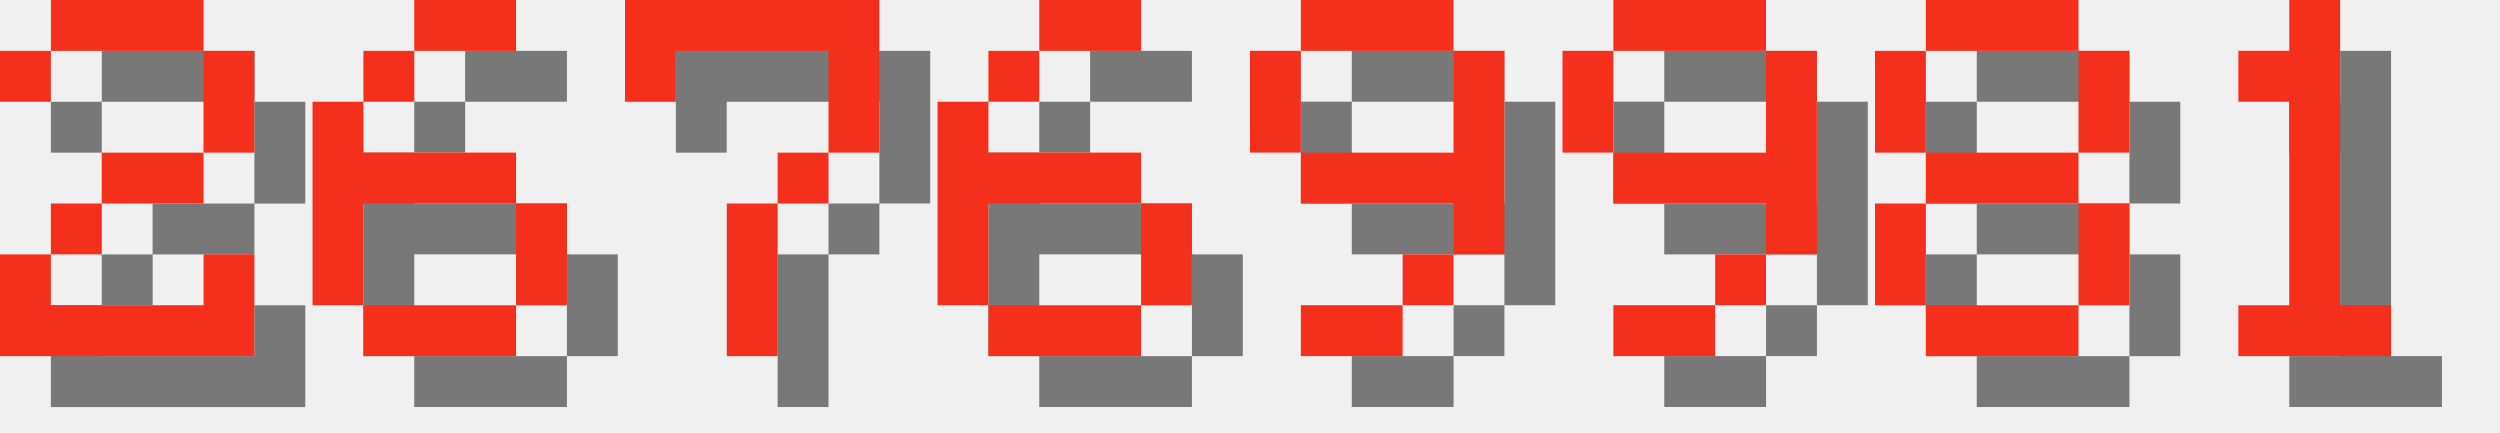
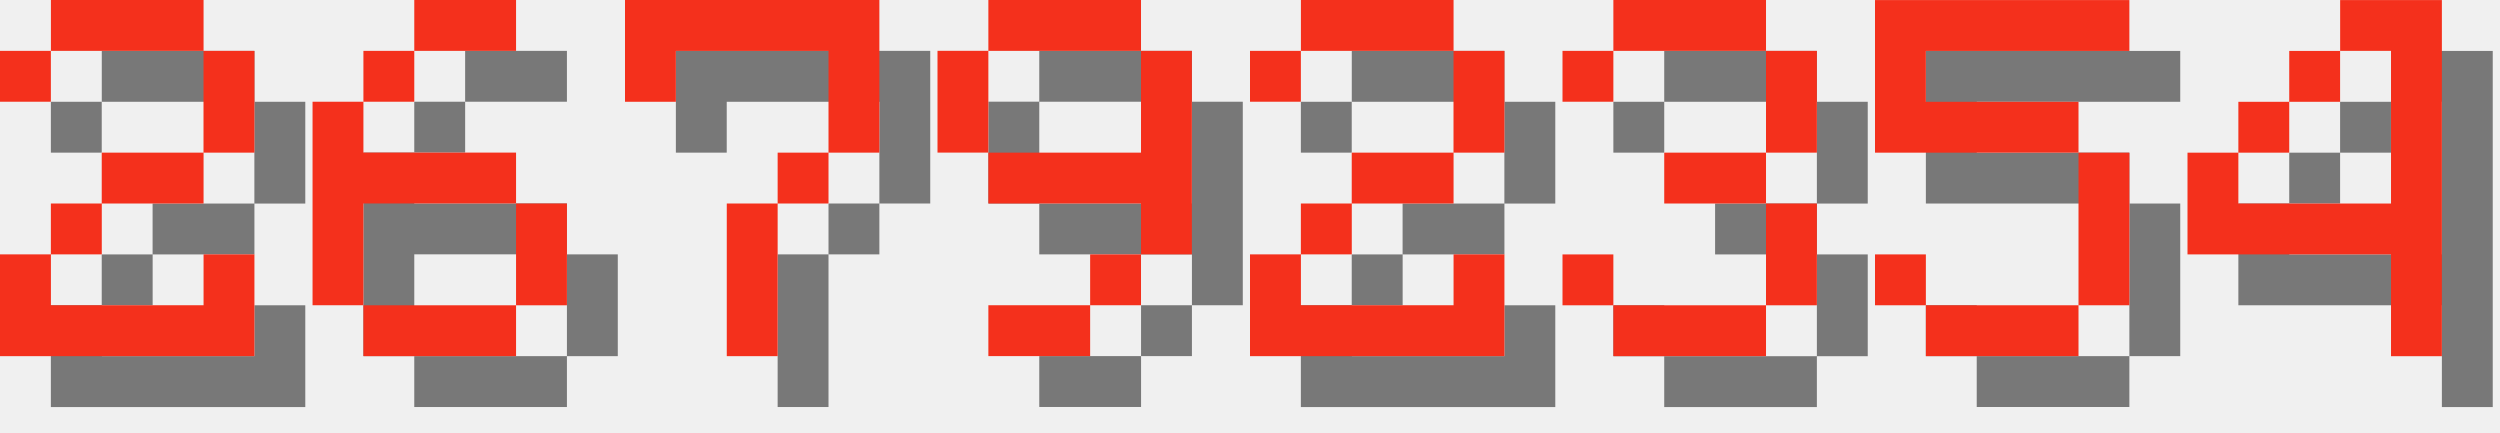
<svg xmlns="http://www.w3.org/2000/svg" version="1.1" width="208.0" height="36">
  <style>
        .text-foreground {
            fill: #F4301C;
        }
        .text-shadow {
            fill: #000000;
            fill-opacity: 0.5;
        }
    </style>
  <g class="digit" id="digit_2" transform="translate(0.0, 0), scale(4)">
    <path id="digit_2_shadow" class="text-shadow" d="m1.058 2.117v1.058h1.058v-1.058h3.175v2.117h-2.117v1.058h-1.058v1.058h-1.058v2.117h5.292v-2.117h-1.058v1.058h-3.175v-1.058h1.058v-1.058h2.117v-1.058h1.058v-2.117h-1.058v-1.058h-3.175v1.058h-1.058z" fill-opacity=".5" style="paint-order:stroke fill markers" />
    <path id="digit_2_fg" class="text-foreground" d="m0 1.058v1.058h1.058v-1.058h3.175v2.117h-2.117v1.058h-1.058v1.058h-1.058v2.117h5.292v-2.117h-1.058v1.058h-3.175v-1.058h1.058v-1.058h2.117v-1.058h1.058v-2.117h-1.058v-1.058h-3.175v1.058h-1.058z" fill="#fff" style="paint-order:stroke fill markers" />
  </g>
  <g class="digit" id="digit_6" transform="translate(26.0, 0), scale(4)">
    <path id="digit_6_shadow" class="text-shadow" d="m3.175 1.058v1.058h2.117v-1.058h-2.117zm0 1.058h-1.058v1.058h1.058v-1.058zm-1.058 1.058h-1.058v4.233h1.058v-2.117h3.175v-1.058h-3.175v-1.058zm3.175 2.117v2.117h1.058v-2.117h-1.058zm0 2.117h-3.175v1.058h3.175v-1.058z" fill-opacity=".5" style="paint-order:stroke fill markers" />
    <path id="digit_6_fg" class="text-foreground" d="m2.117 0v1.058h2.117v-1.058h-2.117zm0 1.058h-1.058v1.058h1.058v-1.058zm-1.058 1.058h-1.058v4.233h1.058v-2.117h3.175v-1.058h-3.175v-1.058zm3.175 2.117v2.117h1.058v-2.117h-1.058zm0 2.117h-3.175v1.058h3.175v-1.058z" fill="#fff" style="paint-order:stroke fill markers" />
  </g>
  <g class="digit" id="digit_7" transform="translate(52.0, 0), scale(4)">
    <path id="digit_7_shadow" class="text-shadow" d="m1.058 1.058 2e-6 2.117h1.058v-1.058h3.175v1.058l2e-7 1.058h-1.058v1.058h-1.058l4e-7 3.175 1.058 1e-7v-3.175h1.058v-1.058h1.058l5e-7 -1.058v-2.117z" fill-opacity=".5" style="paint-order:stroke fill markers" />
    <path id="digit_7_fg" class="text-foreground" d="m0 0 2e-6 2.117h1.058v-1.058h3.175v1.058l2e-7 1.058h-1.058v1.058h-1.058l4e-7 3.175 1.058 1e-7v-3.175h1.058v-1.058h1.058l5e-7 -1.058v-2.117z" fill="#fff" style="paint-order:stroke fill markers" />
  </g>
-   <g class="digit" id="digit_6" transform="translate(78.0, 0), scale(4)">
-     <path id="digit_6_shadow" class="text-shadow" d="m3.175 1.058v1.058h2.117v-1.058h-2.117zm0 1.058h-1.058v1.058h1.058v-1.058zm-1.058 1.058h-1.058v4.233h1.058v-2.117h3.175v-1.058h-3.175v-1.058zm3.175 2.117v2.117h1.058v-2.117h-1.058zm0 2.117h-3.175v1.058h3.175v-1.058z" fill-opacity=".5" style="paint-order:stroke fill markers" />
-     <path id="digit_6_fg" class="text-foreground" d="m2.117 0v1.058h2.117v-1.058h-2.117zm0 1.058h-1.058v1.058h1.058v-1.058zm-1.058 1.058h-1.058v4.233h1.058v-2.117h3.175v-1.058h-3.175v-1.058zm3.175 2.117v2.117h1.058v-2.117h-1.058zm0 2.117h-3.175v1.058h3.175v-1.058z" fill="#fff" style="paint-order:stroke fill markers" />
-   </g>
-   <g class="digit" id="digit_9" transform="translate(104.0, 0), scale(4)">
+   <g class="digit" id="digit_9" transform="translate(78.0, 0), scale(4)">
    <path id="digit_9_shadow" class="text-shadow" d="m2.117 1.058v1.058h3.175v-1.058h-3.175zm3.175 1.058v2.117h-3.175v1.058h3.175v1.058h1.058v-4.233h-1.058zm0 4.233h-1.058v1.058h1.058v-1.058zm-1.058 1.058h-2.117v1.058h2.117v-1.058zm-2.117-3.175v-2.117h-1.058v2.117h1.058z" fill-opacity=".5" style="paint-order:stroke fill markers" />
    <path id="digit_9_fg" class="text-foreground" d="m1.058 0v1.058h3.175v-1.058h-3.175zm3.175 1.058v2.117h-3.175v1.058h3.175v1.058h1.058v-4.233h-1.058zm0 4.233h-1.058v1.058h1.058v-1.058zm-1.058 1.058h-2.117v1.058h2.117v-1.058zm-2.117-3.175v-2.117h-1.058v2.117h1.058z" fill="#fff" style="paint-order:stroke fill markers" />
  </g>
-   <g class="digit" id="digit_9" transform="translate(130.0, 0), scale(4)">
-     <path id="digit_9_shadow" class="text-shadow" d="m2.117 1.058v1.058h3.175v-1.058h-3.175zm3.175 1.058v2.117h-3.175v1.058h3.175v1.058h1.058v-4.233h-1.058zm0 4.233h-1.058v1.058h1.058v-1.058zm-1.058 1.058h-2.117v1.058h2.117v-1.058zm-2.117-3.175v-2.117h-1.058v2.117h1.058z" fill-opacity=".5" style="paint-order:stroke fill markers" />
-     <path id="digit_9_fg" class="text-foreground" d="m1.058 0v1.058h3.175v-1.058h-3.175zm3.175 1.058v2.117h-3.175v1.058h3.175v1.058h1.058v-4.233h-1.058zm0 4.233h-1.058v1.058h1.058v-1.058zm-1.058 1.058h-2.117v1.058h2.117v-1.058zm-2.117-3.175v-2.117h-1.058v2.117h1.058z" fill="#fff" style="paint-order:stroke fill markers" />
+   <g class="digit" id="digit_2" transform="translate(104.0, 0), scale(4)">
+     <path id="digit_2_shadow" class="text-shadow" d="m1.058 2.117v1.058h1.058v-1.058h3.175v2.117h-2.117v1.058h-1.058v1.058h-1.058v2.117h5.292v-2.117h-1.058v1.058h-3.175v-1.058h1.058v-1.058h2.117v-1.058h1.058v-2.117h-1.058v-1.058h-3.175v1.058h-1.058z" fill-opacity=".5" style="paint-order:stroke fill markers" />
+     <path id="digit_2_fg" class="text-foreground" d="m0 1.058v1.058h1.058v-1.058h3.175v2.117h-2.117v1.058h-1.058v1.058h-1.058v2.117h5.292v-2.117h-1.058v1.058h-3.175v-1.058h1.058v-1.058h2.117v-1.058h1.058v-2.117h-1.058v-1.058h-3.175v1.058h-1.058z" fill="#fff" style="paint-order:stroke fill markers" />
  </g>
-   <g class="digit" id="digit_8" transform="translate(156.0, 0), scale(4)">
-     <path id="digit_8_shadow" class="text-shadow" d="m2.117 1.058v1.058h3.175v-1.058h-3.175zm3.175 1.058v2.117h1.058v-2.117h-1.058zm0 2.117h-3.175v1.058h3.175v-1.058zm0 1.058v2.117h1.058v-2.117h-1.058zm0 2.117h-3.175v1.058h3.175v-1.058zm-3.175 0v-2.117h-1.058v2.117h1.058zm0-3.175v-2.117h-1.058v2.117h1.058z" fill-opacity=".5" style="paint-order:stroke fill markers" />
-     <path id="digit_8_fg" class="text-foreground" d="m1.058 0v1.058h3.175v-1.058h-3.175zm3.175 1.058v2.117h1.058v-2.117h-1.058zm0 2.117h-3.175v1.058h3.175v-1.058zm0 1.058v2.117h1.058v-2.117h-1.058zm0 2.117h-3.175v1.058h3.175v-1.058zm-3.175 0v-2.117h-1.058v2.117h1.058zm0-3.175v-2.117h-1.058v2.117h1.058z" fill="#fff" style="paint-order:stroke fill markers" />
+   <g class="digit" id="digit_3" transform="translate(130.0, 0), scale(4)">
+     <path id="digit_3_shadow" class="text-shadow" d="m1.058 2.117v1.058h1.058v-1.058h3.175v2.117h-2.117v1.058h2.117v2.117h-3.175v-1.058h-1.058v1.058h1.058v1.058h3.175v-1.058h1.058v-2.117h-1.058v-1.058h1.058v-2.117h-1.058v-1.058h-3.175v1.058h-1.058z" fill-opacity=".5" style="paint-order:stroke fill markers" />
+     <path id="digit_3_fg" class="text-foreground" d="m0 1.058v1.058h1.058v-1.058h3.175v2.117h-2.117v1.058h2.117v2.117h-3.175v-1.058h-1.058v1.058h1.058v1.058h3.175v-1.058h1.058v-2.117h-1.058v-1.058h1.058v-2.117h-1.058v-1.058h-3.175v1.058h-1.058z" fill="#fff" style="paint-order:stroke fill markers" />
  </g>
-   <g class="digit" id="digit_1" transform="translate(182.0, 0), scale(4)">
-     <path id="digit_1_shadow" class="text-shadow" d="m2.117 2.117v1.058h1.058v4.233h-1.058v1.058h3.175v-1.058h-1.058v-6.35h-1.058v1.058h-1.058z" fill-opacity=".5" style="paint-order:stroke fill markers" />
-     <path id="digit_1_fg" class="text-foreground" d="m1.058 1.058v1.058h1.058v4.233h-1.058v1.058h3.175v-1.058h-1.058v-6.35h-1.058v1.058h-1.058z" fill="#fff" style="paint-order:stroke fill markers" />
+   <g class="digit" id="digit_5" transform="translate(156.0, 0), scale(4)">
+     <path id="digit_5_shadow" class="text-shadow" d="m1.058 1.058v3.175h4.233v3.175h-3.175v-1.058h-1.058v1.058h1.058v1.058h3.175v-1.058h1.058v-3.175h-1.058v-1.058h-3.175v-1.058h4.233v-1.058h-5.292z" fill-opacity=".5" style="paint-order:stroke fill markers" />
+     <path id="digit_5_fg" class="text-foreground" d="m0 0v3.175h4.233v3.175h-3.175v-1.058h-1.058v1.058h1.058v1.058h3.175v-1.058h1.058v-3.175h-1.058v-1.058h-3.175v-1.058h4.233v-1.058h-5.292z" fill="#fff" style="paint-order:stroke fill markers" />
+   </g>
+   <g class="digit" id="digit_4" transform="translate(182.0, 0), scale(4)">
+     <path id="digit_4_shadow" class="text-shadow" d="m4.233 1.058v1.058h1.058v3.175h-3.175v-1.058h-1.058v2.117h4.233v2.117h1.058v-7.408h-2.117zm-2.117 3.175h1.058v-1.058h-1.058v1.058zm1.058-1.058h1.058v-1.058h-1.058v1.058z" fill-opacity=".5" style="paint-order:stroke fill markers" />
+     <path id="digit_4_fg" class="text-foreground" d="m3.175 0v1.058h1.058v3.175h-3.175v-1.058h-1.058v2.117h4.233v2.117h1.058v-7.408h-2.117zm-2.117 3.175h1.058v-1.058h-1.058v1.058zm1.058-1.058h1.058v-1.058h-1.058v1.058z" fill="#fff" style="paint-order:stroke fill markers" />
  </g>
</svg>
